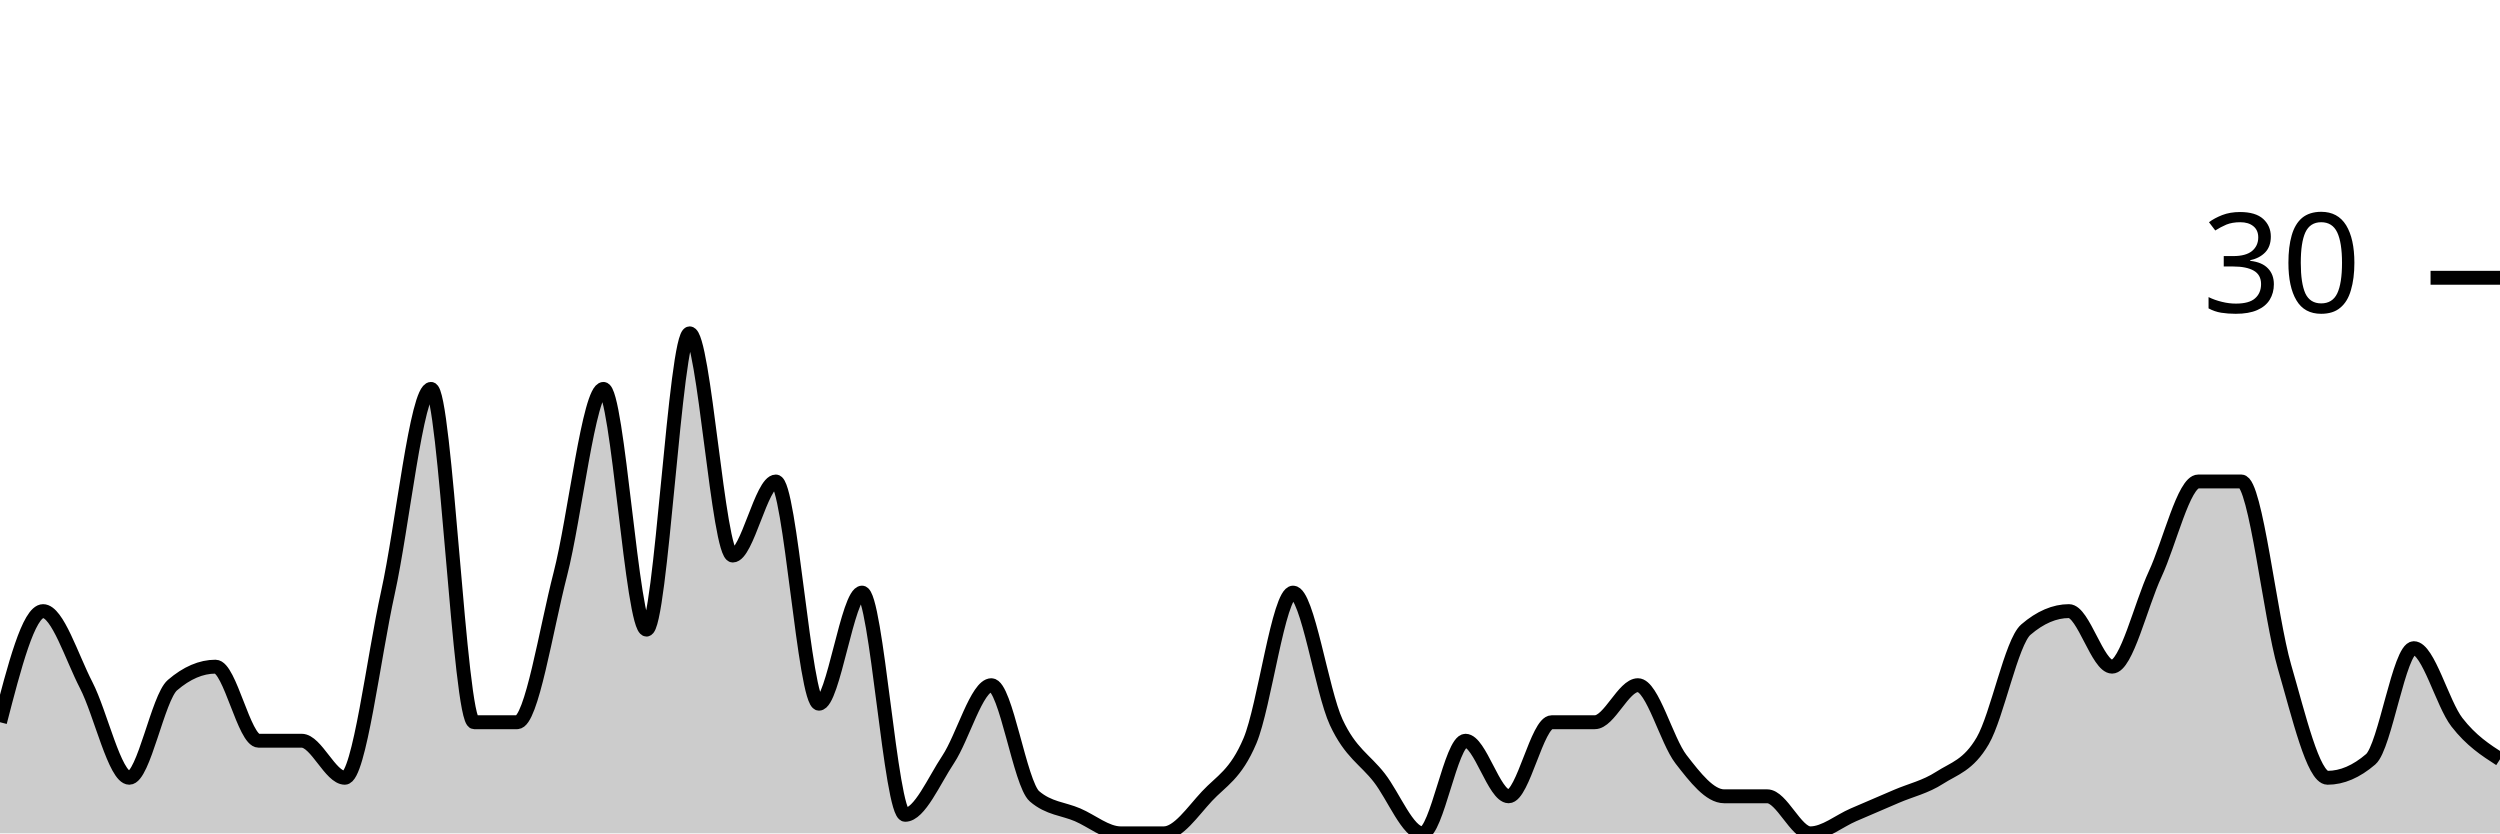
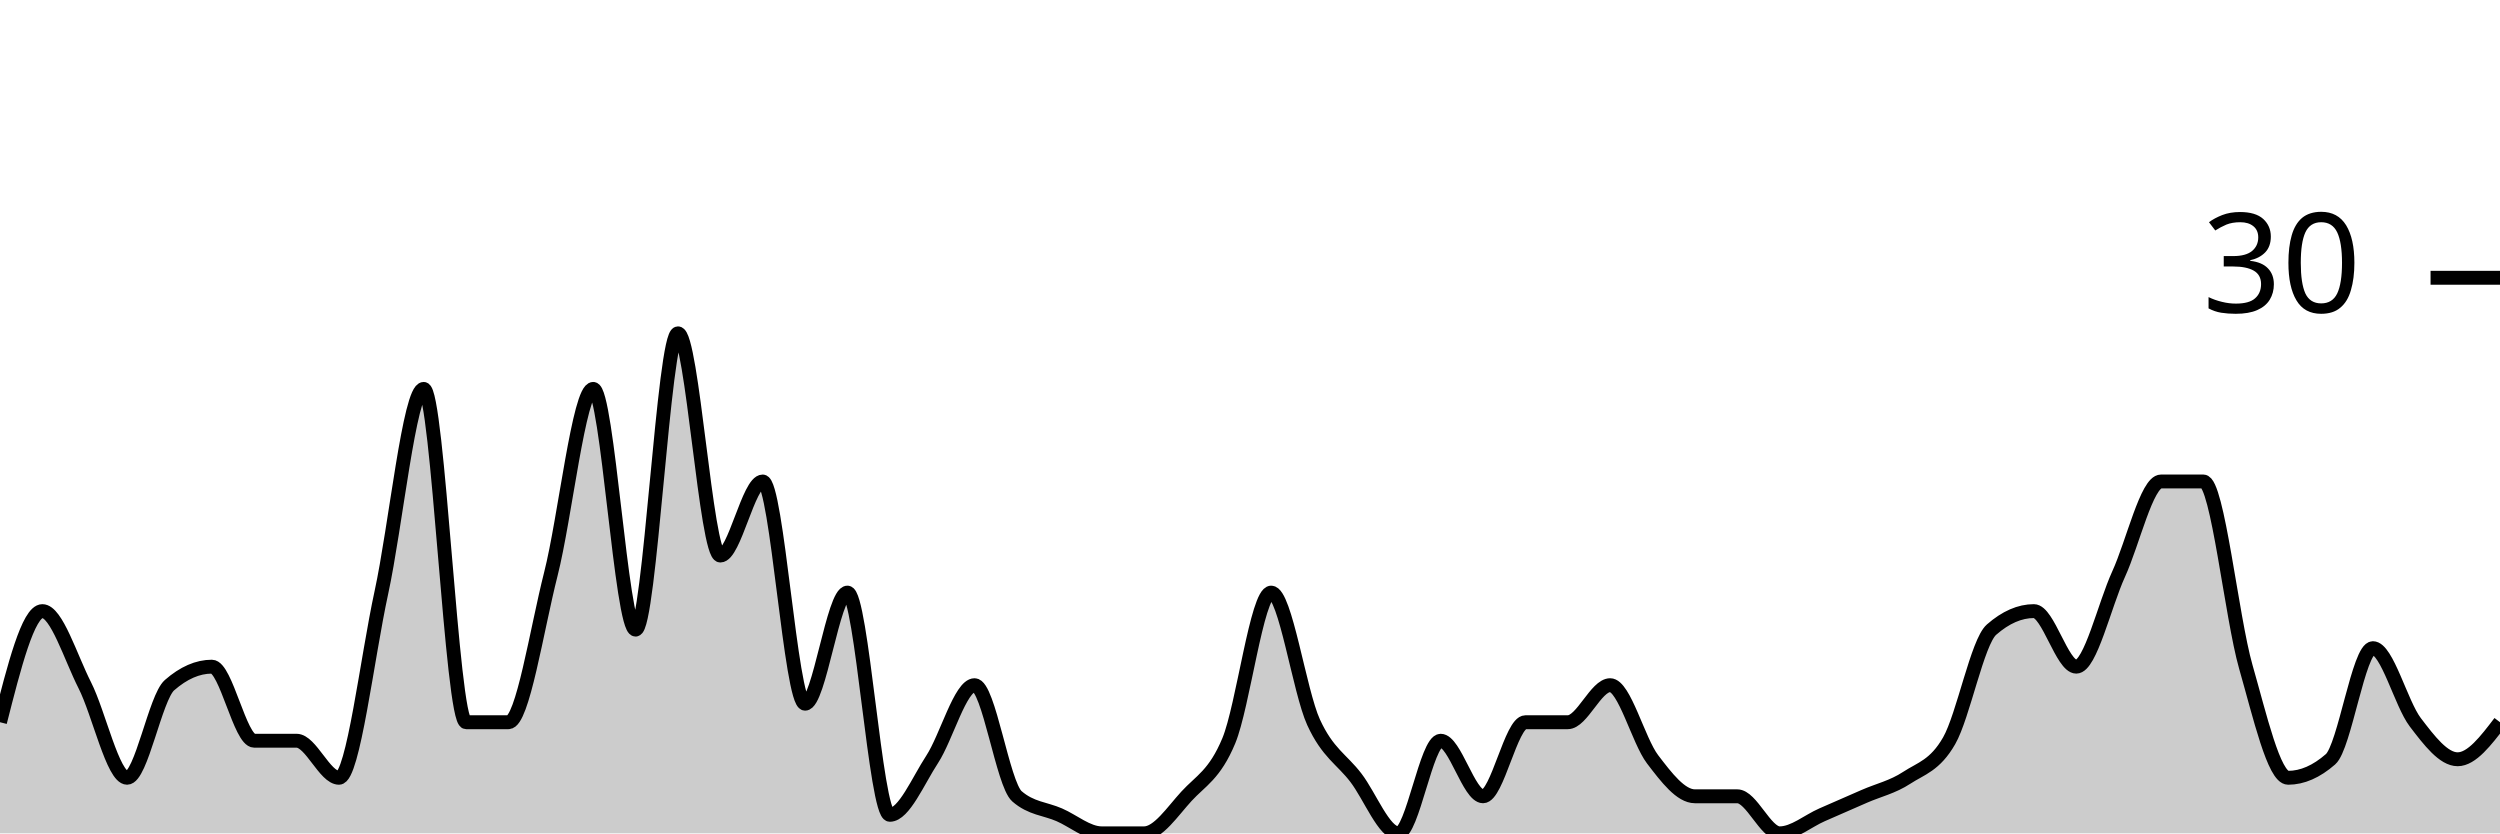
<svg xmlns="http://www.w3.org/2000/svg" viewBox="0 0 180 60">
  <g transform="translate(0,20)">
-     <path class="area" fill="rgba(0, 0, 0, 0.2)" d="M0,32C1.034,28,2.069,24,3.103,24C4.138,24,5.172,27.333,6.207,29.333C7.241,31.333,8.276,36,9.31,36C10.345,36,11.379,30.222,12.414,29.333C13.448,28.444,14.483,28,15.517,28C16.552,28,17.586,33.333,18.621,33.333C19.655,33.333,20.69,33.333,21.724,33.333C22.759,33.333,23.793,36,24.828,36C25.862,36,26.897,27.333,27.931,22.667C28.966,18,30,8,31.034,8C32.069,8,33.103,32,34.138,32C35.172,32,36.207,32,37.241,32C38.276,32,39.31,25.333,40.345,21.333C41.379,17.333,42.414,8,43.448,8C44.483,8,45.517,25.333,46.552,25.333C47.586,25.333,48.621,4,49.655,4C50.69,4,51.724,20,52.759,20C53.793,20,54.828,14.667,55.862,14.667C56.897,14.667,57.931,30.667,58.966,30.667C60,30.667,61.034,22.667,62.069,22.667C63.103,22.667,64.138,38.667,65.172,38.667C66.207,38.667,67.241,36.222,68.276,34.667C69.31,33.111,70.345,29.333,71.379,29.333C72.414,29.333,73.448,36.444,74.483,37.333C75.517,38.222,76.552,38.222,77.586,38.667C78.621,39.111,79.655,40,80.69,40C81.724,40,82.759,40,83.793,40C84.828,40,85.862,38.444,86.897,37.333C87.931,36.222,88.966,35.778,90,33.333C91.034,30.889,92.069,22.667,93.103,22.667C94.138,22.667,95.172,29.778,96.207,32C97.241,34.222,98.276,34.667,99.31,36C100.345,37.333,101.379,40,102.414,40C103.448,40,104.483,33.333,105.517,33.333C106.552,33.333,107.586,37.333,108.621,37.333C109.655,37.333,110.69,32,111.724,32C112.759,32,113.793,32,114.828,32C115.862,32,116.897,29.333,117.931,29.333C118.966,29.333,120,33.333,121.034,34.667C122.069,36,123.103,37.333,124.138,37.333C125.172,37.333,126.207,37.333,127.241,37.333C128.276,37.333,129.31,40,130.345,40C131.379,40,132.414,39.111,133.448,38.667C134.483,38.222,135.517,37.778,136.552,37.333C137.586,36.889,138.621,36.667,139.655,36C140.69,35.333,141.724,35.111,142.759,33.333C143.793,31.556,144.828,26.222,145.862,25.333C146.897,24.444,147.931,24,148.966,24C150,24,151.034,28,152.069,28C153.103,28,154.138,23.556,155.172,21.333C156.207,19.111,157.241,14.667,158.276,14.667C159.31,14.667,160.345,14.667,161.379,14.667C162.414,14.667,163.448,24.444,164.483,28C165.517,31.556,166.552,36,167.586,36C168.621,36,169.655,35.556,170.69,34.667C171.724,33.778,172.759,26.667,173.793,26.667C174.828,26.667,175.862,30.667,176.897,32C177.931,33.333,178.966,34,180,34.667L180,40C178.966,40,177.931,40,176.897,40C175.862,40,174.828,40,173.793,40C172.759,40,171.724,40,170.69,40C169.655,40,168.621,40,167.586,40C166.552,40,165.517,40,164.483,40C163.448,40,162.414,40,161.379,40C160.345,40,159.31,40,158.276,40C157.241,40,156.207,40,155.172,40C154.138,40,153.103,40,152.069,40C151.034,40,150,40,148.966,40C147.931,40,146.897,40,145.862,40C144.828,40,143.793,40,142.759,40C141.724,40,140.69,40,139.655,40C138.621,40,137.586,40,136.552,40C135.517,40,134.483,40,133.448,40C132.414,40,131.379,40,130.345,40C129.31,40,128.276,40,127.241,40C126.207,40,125.172,40,124.138,40C123.103,40,122.069,40,121.034,40C120,40,118.966,40,117.931,40C116.897,40,115.862,40,114.828,40C113.793,40,112.759,40,111.724,40C110.69,40,109.655,40,108.621,40C107.586,40,106.552,40,105.517,40C104.483,40,103.448,40,102.414,40C101.379,40,100.345,40,99.31,40C98.276,40,97.241,40,96.207,40C95.172,40,94.138,40,93.103,40C92.069,40,91.034,40,90,40C88.966,40,87.931,40,86.897,40C85.862,40,84.828,40,83.793,40C82.759,40,81.724,40,80.69,40C79.655,40,78.621,40,77.586,40C76.552,40,75.517,40,74.483,40C73.448,40,72.414,40,71.379,40C70.345,40,69.31,40,68.276,40C67.241,40,66.207,40,65.172,40C64.138,40,63.103,40,62.069,40C61.034,40,60,40,58.966,40C57.931,40,56.897,40,55.862,40C54.828,40,53.793,40,52.759,40C51.724,40,50.69,40,49.655,40C48.621,40,47.586,40,46.552,40C45.517,40,44.483,40,43.448,40C42.414,40,41.379,40,40.345,40C39.31,40,38.276,40,37.241,40C36.207,40,35.172,40,34.138,40C33.103,40,32.069,40,31.034,40C30,40,28.966,40,27.931,40C26.897,40,25.862,40,24.828,40C23.793,40,22.759,40,21.724,40C20.69,40,19.655,40,18.621,40C17.586,40,16.552,40,15.517,40C14.483,40,13.448,40,12.414,40C11.379,40,10.345,40,9.31,40C8.276,40,7.241,40,6.207,40C5.172,40,4.138,40,3.103,40C2.069,40,1.034,40,0,40Z" />
-     <path class="line" stroke="black" fill="none" d="M0,32C1.034,28,2.069,24,3.103,24C4.138,24,5.172,27.333,6.207,29.333C7.241,31.333,8.276,36,9.31,36C10.345,36,11.379,30.222,12.414,29.333C13.448,28.444,14.483,28,15.517,28C16.552,28,17.586,33.333,18.621,33.333C19.655,33.333,20.69,33.333,21.724,33.333C22.759,33.333,23.793,36,24.828,36C25.862,36,26.897,27.333,27.931,22.667C28.966,18,30,8,31.034,8C32.069,8,33.103,32,34.138,32C35.172,32,36.207,32,37.241,32C38.276,32,39.31,25.333,40.345,21.333C41.379,17.333,42.414,8,43.448,8C44.483,8,45.517,25.333,46.552,25.333C47.586,25.333,48.621,4,49.655,4C50.69,4,51.724,20,52.759,20C53.793,20,54.828,14.667,55.862,14.667C56.897,14.667,57.931,30.667,58.966,30.667C60,30.667,61.034,22.667,62.069,22.667C63.103,22.667,64.138,38.667,65.172,38.667C66.207,38.667,67.241,36.222,68.276,34.667C69.31,33.111,70.345,29.333,71.379,29.333C72.414,29.333,73.448,36.444,74.483,37.333C75.517,38.222,76.552,38.222,77.586,38.667C78.621,39.111,79.655,40,80.69,40C81.724,40,82.759,40,83.793,40C84.828,40,85.862,38.444,86.897,37.333C87.931,36.222,88.966,35.778,90,33.333C91.034,30.889,92.069,22.667,93.103,22.667C94.138,22.667,95.172,29.778,96.207,32C97.241,34.222,98.276,34.667,99.31,36C100.345,37.333,101.379,40,102.414,40C103.448,40,104.483,33.333,105.517,33.333C106.552,33.333,107.586,37.333,108.621,37.333C109.655,37.333,110.69,32,111.724,32C112.759,32,113.793,32,114.828,32C115.862,32,116.897,29.333,117.931,29.333C118.966,29.333,120,33.333,121.034,34.667C122.069,36,123.103,37.333,124.138,37.333C125.172,37.333,126.207,37.333,127.241,37.333C128.276,37.333,129.31,40,130.345,40C131.379,40,132.414,39.111,133.448,38.667C134.483,38.222,135.517,37.778,136.552,37.333C137.586,36.889,138.621,36.667,139.655,36C140.69,35.333,141.724,35.111,142.759,33.333C143.793,31.556,144.828,26.222,145.862,25.333C146.897,24.444,147.931,24,148.966,24C150,24,151.034,28,152.069,28C153.103,28,154.138,23.556,155.172,21.333C156.207,19.111,157.241,14.667,158.276,14.667C159.31,14.667,160.345,14.667,161.379,14.667C162.414,14.667,163.448,24.444,164.483,28C165.517,31.556,166.552,36,167.586,36C168.621,36,169.655,35.556,170.69,34.667C171.724,33.778,172.759,26.667,173.793,26.667C174.828,26.667,175.862,30.667,176.897,32C177.931,33.333,178.966,34,180,34.667" />
+     <path class="area" fill="rgba(0, 0, 0, 0.2)" d="M0,32C1.017,28,2.034,24,3.051,24C4.068,24,5.085,27.333,6.102,29.333C7.119,31.333,8.136,36,9.153,36C10.169,36,11.186,30.222,12.203,29.333C13.22,28.444,14.237,28,15.254,28C16.271,28,17.288,33.333,18.305,33.333C19.322,33.333,20.339,33.333,21.356,33.333C22.373,33.333,23.39,36,24.407,36C25.424,36,26.441,27.333,27.458,22.667C28.475,18,29.492,8,30.508,8C31.525,8,32.542,32,33.559,32C34.576,32,35.593,32,36.61,32C37.627,32,38.644,25.333,39.661,21.333C40.678,17.333,41.695,8,42.712,8C43.729,8,44.746,25.333,45.763,25.333C46.78,25.333,47.797,4,48.814,4C49.831,4,50.847,20,51.864,20C52.881,20,53.898,14.667,54.915,14.667C55.932,14.667,56.949,30.667,57.966,30.667C58.983,30.667,60,22.667,61.017,22.667C62.034,22.667,63.051,38.667,64.068,38.667C65.085,38.667,66.102,36.222,67.119,34.667C68.136,33.111,69.153,29.333,70.169,29.333C71.186,29.333,72.203,36.444,73.22,37.333C74.237,38.222,75.254,38.222,76.271,38.667C77.288,39.111,78.305,40,79.322,40C80.339,40,81.356,40,82.373,40C83.39,40,84.407,38.444,85.424,37.333C86.441,36.222,87.458,35.778,88.475,33.333C89.492,30.889,90.508,22.667,91.525,22.667C92.542,22.667,93.559,29.778,94.576,32C95.593,34.222,96.61,34.667,97.627,36C98.644,37.333,99.661,40,100.678,40C101.695,40,102.712,33.333,103.729,33.333C104.746,33.333,105.763,37.333,106.78,37.333C107.797,37.333,108.814,32,109.831,32C110.847,32,111.864,32,112.881,32C113.898,32,114.915,29.333,115.932,29.333C116.949,29.333,117.966,33.333,118.983,34.667C120,36,121.017,37.333,122.034,37.333C123.051,37.333,124.068,37.333,125.085,37.333C126.102,37.333,127.119,40,128.136,40C129.153,40,130.169,39.111,131.186,38.667C132.203,38.222,133.22,37.778,134.237,37.333C135.254,36.889,136.271,36.667,137.288,36C138.305,35.333,139.322,35.111,140.339,33.333C141.356,31.556,142.373,26.222,143.39,25.333C144.407,24.444,145.424,24,146.441,24C147.458,24,148.475,28,149.492,28C150.508,28,151.525,23.556,152.542,21.333C153.559,19.111,154.576,14.667,155.593,14.667C156.61,14.667,157.627,14.667,158.644,14.667C159.661,14.667,160.678,24.444,161.695,28C162.712,31.556,163.729,36,164.746,36C165.763,36,166.78,35.556,167.797,34.667C168.814,33.778,169.831,26.667,170.847,26.667C171.864,26.667,172.881,30.667,173.898,32C174.915,33.333,175.932,34.667,176.949,34.667C177.966,34.667,178.983,33.333,180,32L180,40C178.983,40,177.966,40,176.949,40C175.932,40,174.915,40,173.898,40C172.881,40,171.864,40,170.847,40C169.831,40,168.814,40,167.797,40C166.78,40,165.763,40,164.746,40C163.729,40,162.712,40,161.695,40C160.678,40,159.661,40,158.644,40C157.627,40,156.61,40,155.593,40C154.576,40,153.559,40,152.542,40C151.525,40,150.508,40,149.492,40C148.475,40,147.458,40,146.441,40C145.424,40,144.407,40,143.39,40C142.373,40,141.356,40,140.339,40C139.322,40,138.305,40,137.288,40C136.271,40,135.254,40,134.237,40C133.22,40,132.203,40,131.186,40C130.169,40,129.153,40,128.136,40C127.119,40,126.102,40,125.085,40C124.068,40,123.051,40,122.034,40C121.017,40,120,40,118.983,40C117.966,40,116.949,40,115.932,40C114.915,40,113.898,40,112.881,40C111.864,40,110.847,40,109.831,40C108.814,40,107.797,40,106.78,40C105.763,40,104.746,40,103.729,40C102.712,40,101.695,40,100.678,40C99.661,40,98.644,40,97.627,40C96.61,40,95.593,40,94.576,40C93.559,40,92.542,40,91.525,40C90.508,40,89.492,40,88.475,40C87.458,40,86.441,40,85.424,40C84.407,40,83.39,40,82.373,40C81.356,40,80.339,40,79.322,40C78.305,40,77.288,40,76.271,40C75.254,40,74.237,40,73.22,40C72.203,40,71.186,40,70.169,40C69.153,40,68.136,40,67.119,40C66.102,40,65.085,40,64.068,40C63.051,40,62.034,40,61.017,40C60,40,58.983,40,57.966,40C56.949,40,55.932,40,54.915,40C53.898,40,52.881,40,51.864,40C50.847,40,49.831,40,48.814,40C47.797,40,46.78,40,45.763,40C44.746,40,43.729,40,42.712,40C41.695,40,40.678,40,39.661,40C38.644,40,37.627,40,36.61,40C35.593,40,34.576,40,33.559,40C32.542,40,31.525,40,30.508,40C29.492,40,28.475,40,27.458,40C26.441,40,25.424,40,24.407,40C23.39,40,22.373,40,21.356,40C20.339,40,19.322,40,18.305,40C17.288,40,16.271,40,15.254,40C14.237,40,13.22,40,12.203,40C11.186,40,10.169,40,9.153,40C8.136,40,7.119,40,6.102,40C5.085,40,4.068,40,3.051,40C2.034,40,1.017,40,0,40Z" />
+     <path class="line" stroke="black" fill="none" d="M0,32C1.017,28,2.034,24,3.051,24C4.068,24,5.085,27.333,6.102,29.333C7.119,31.333,8.136,36,9.153,36C10.169,36,11.186,30.222,12.203,29.333C13.22,28.444,14.237,28,15.254,28C16.271,28,17.288,33.333,18.305,33.333C19.322,33.333,20.339,33.333,21.356,33.333C22.373,33.333,23.39,36,24.407,36C25.424,36,26.441,27.333,27.458,22.667C28.475,18,29.492,8,30.508,8C31.525,8,32.542,32,33.559,32C34.576,32,35.593,32,36.61,32C37.627,32,38.644,25.333,39.661,21.333C40.678,17.333,41.695,8,42.712,8C43.729,8,44.746,25.333,45.763,25.333C46.78,25.333,47.797,4,48.814,4C49.831,4,50.847,20,51.864,20C52.881,20,53.898,14.667,54.915,14.667C55.932,14.667,56.949,30.667,57.966,30.667C58.983,30.667,60,22.667,61.017,22.667C62.034,22.667,63.051,38.667,64.068,38.667C65.085,38.667,66.102,36.222,67.119,34.667C68.136,33.111,69.153,29.333,70.169,29.333C71.186,29.333,72.203,36.444,73.22,37.333C74.237,38.222,75.254,38.222,76.271,38.667C77.288,39.111,78.305,40,79.322,40C80.339,40,81.356,40,82.373,40C83.39,40,84.407,38.444,85.424,37.333C86.441,36.222,87.458,35.778,88.475,33.333C89.492,30.889,90.508,22.667,91.525,22.667C92.542,22.667,93.559,29.778,94.576,32C95.593,34.222,96.61,34.667,97.627,36C98.644,37.333,99.661,40,100.678,40C101.695,40,102.712,33.333,103.729,33.333C104.746,33.333,105.763,37.333,106.78,37.333C107.797,37.333,108.814,32,109.831,32C110.847,32,111.864,32,112.881,32C113.898,32,114.915,29.333,115.932,29.333C116.949,29.333,117.966,33.333,118.983,34.667C120,36,121.017,37.333,122.034,37.333C123.051,37.333,124.068,37.333,125.085,37.333C126.102,37.333,127.119,40,128.136,40C129.153,40,130.169,39.111,131.186,38.667C132.203,38.222,133.22,37.778,134.237,37.333C135.254,36.889,136.271,36.667,137.288,36C138.305,35.333,139.322,35.111,140.339,33.333C141.356,31.556,142.373,26.222,143.39,25.333C144.407,24.444,145.424,24,146.441,24C147.458,24,148.475,28,149.492,28C150.508,28,151.525,23.556,152.542,21.333C153.559,19.111,154.576,14.667,155.593,14.667C156.61,14.667,157.627,14.667,158.644,14.667C159.661,14.667,160.678,24.444,161.695,28C162.712,31.556,163.729,36,164.746,36C165.763,36,166.78,35.556,167.797,34.667C168.814,33.778,169.831,26.667,170.847,26.667C171.864,26.667,172.881,30.667,173.898,32C174.915,33.333,175.932,34.667,176.949,34.667C177.966,34.667,178.983,33.333,180,32" />
    <path class="axis-ceiling" stroke-width="1" stroke="black" fill="none" d="M175,0L180,0" />
    <text class="axis-ceiling-label" font-family="sans-serif" text-anchor="end" font-size="10px" x="170" y="2.5">30</text>
  </g>
</svg>
